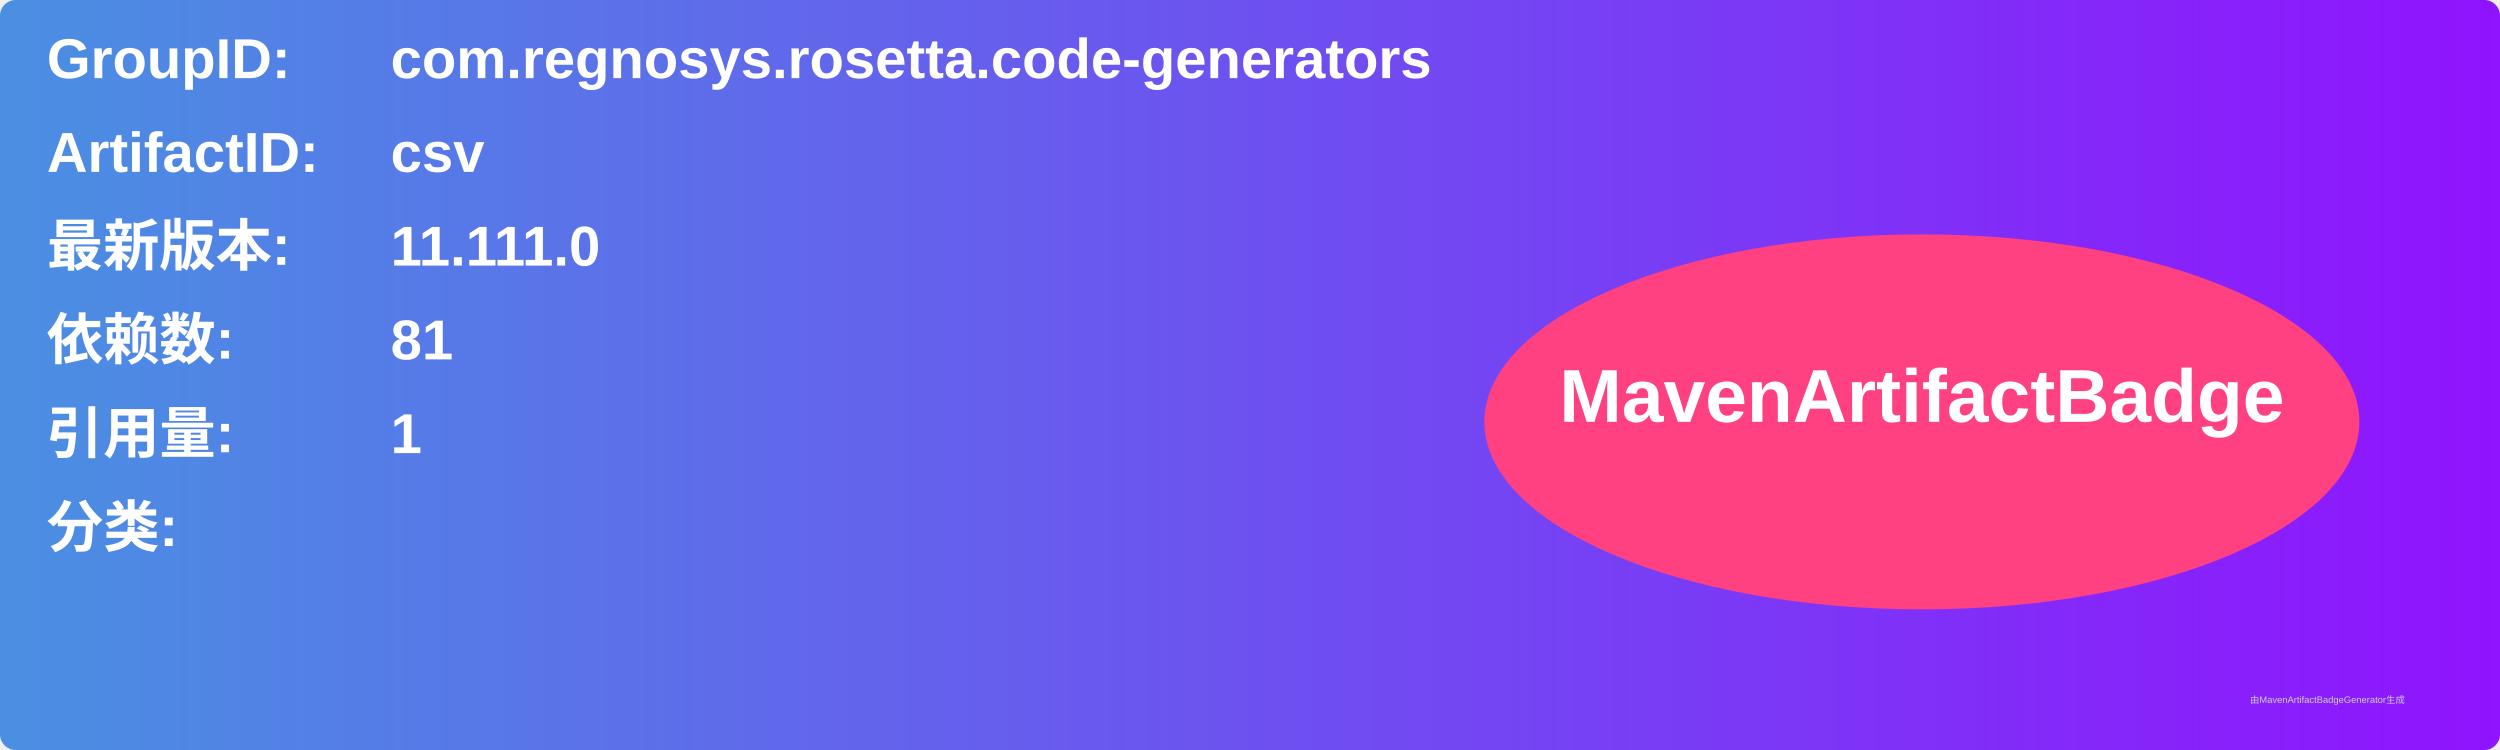
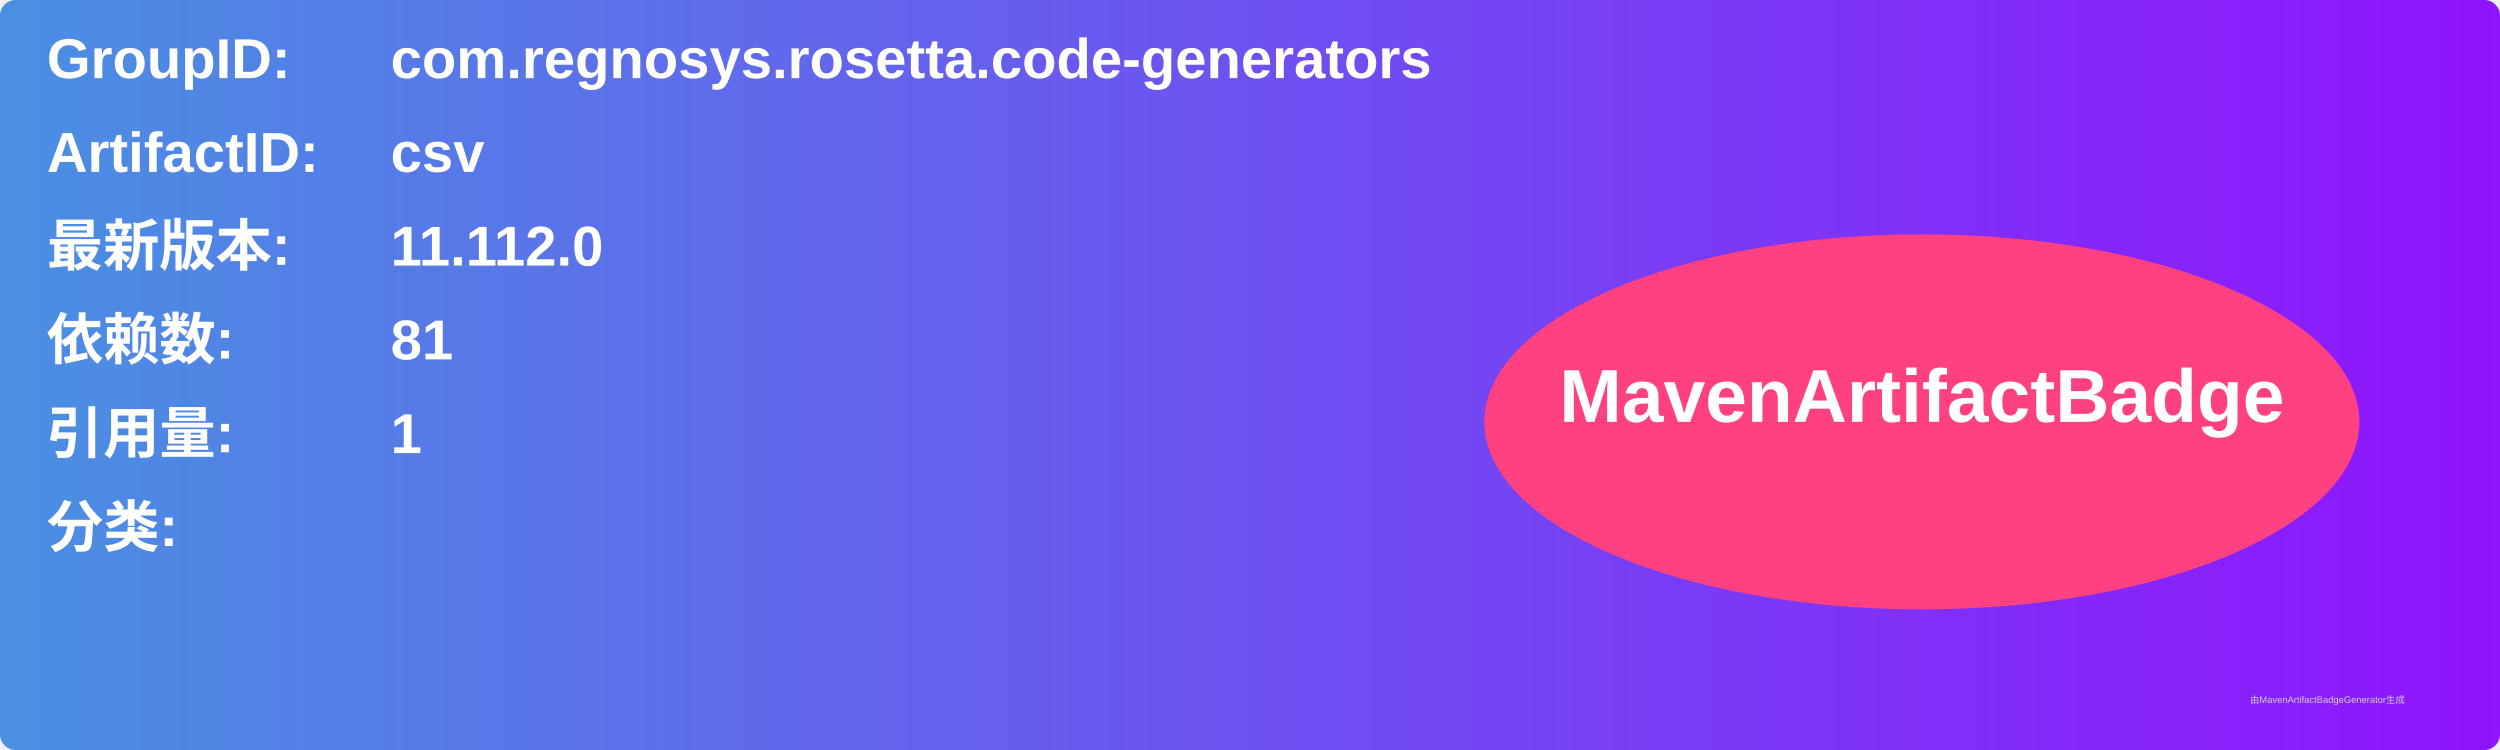
<svg xmlns="http://www.w3.org/2000/svg" width="800" height="240" viewBox="0 0 800 240">
  <linearGradient id="grad" x1="0%" y1="0%" x2="100%" y2="0%">
    <stop offset="0%" stop-color="#4a90e2" />
    <stop offset="100%" stop-color="#9013fe" />
  </linearGradient>
  <rect width="100%" height="100%" rx="5" ry="5" fill="url(#grad)" />
  <g transform="translate(15, 15)">
    <text x="0" y="10" font-family="Arial" font-size="18" fill="white" font-weight="bold" width="260">GroupID:</text>
    <text x="110" y="10" font-family="Arial" font-size="18" fill="white" font-weight="bold" width="460">com.regnosys.rosetta.code-generators</text>
    <text x="0" y="40" font-family="Arial" font-size="18" fill="white" font-weight="bold" width="260">ArtifactID:</text>
    <text x="110" y="40" font-family="Arial" font-size="18" fill="white" font-weight="bold" width="460">csv</text>
    <text x="0" y="70" font-family="Arial" font-size="18" fill="white" font-weight="bold">最新版本:</text>
    <text x="110" y="70" font-family="Arial" font-size="18" fill="white" font-weight="bold">
-       <tspan font-weight="bold">11.111.0</tspan>
+       <tspan font-weight="bold">11.112.0</tspan>
    </text>
    <text x="0" y="100" font-family="Arial" font-size="18" fill="white" font-weight="bold">依赖数: </text>
    <text x="110" y="100" font-family="Arial" font-size="18" fill="white">
      <tspan font-weight="bold">81</tspan>
    </text>
    <text x="0" y="130" font-family="Arial" font-size="18" fill="white" font-weight="bold">引用量: </text>
    <text x="110" y="130" font-family="Arial" font-size="18" fill="white">
      <tspan font-weight="bold">1</tspan>
    </text>
    <text x="0" y="160" font-family="Arial" font-size="18" fill="white" font-weight="bold">分类:</text>
    <text x="10" y="190" font-family="Arial" font-size="10" fill="white">
      <tspan font-weight="bold" />
    </text>
    <ellipse cx="600" cy="120" rx="140" ry="60" fill="#ff4081" />
    <text x="600" y="120" text-anchor="middle" font-family="Arial" font-size="24" fill="white" font-weight="bold">MavenArtifactBadge</text>
  </g>
  <text x="720" y="225" font-family="Arial" font-size="3" fill="#d0d0d0">由MavenArtifactBadgeGenerator生成</text>
</svg>
